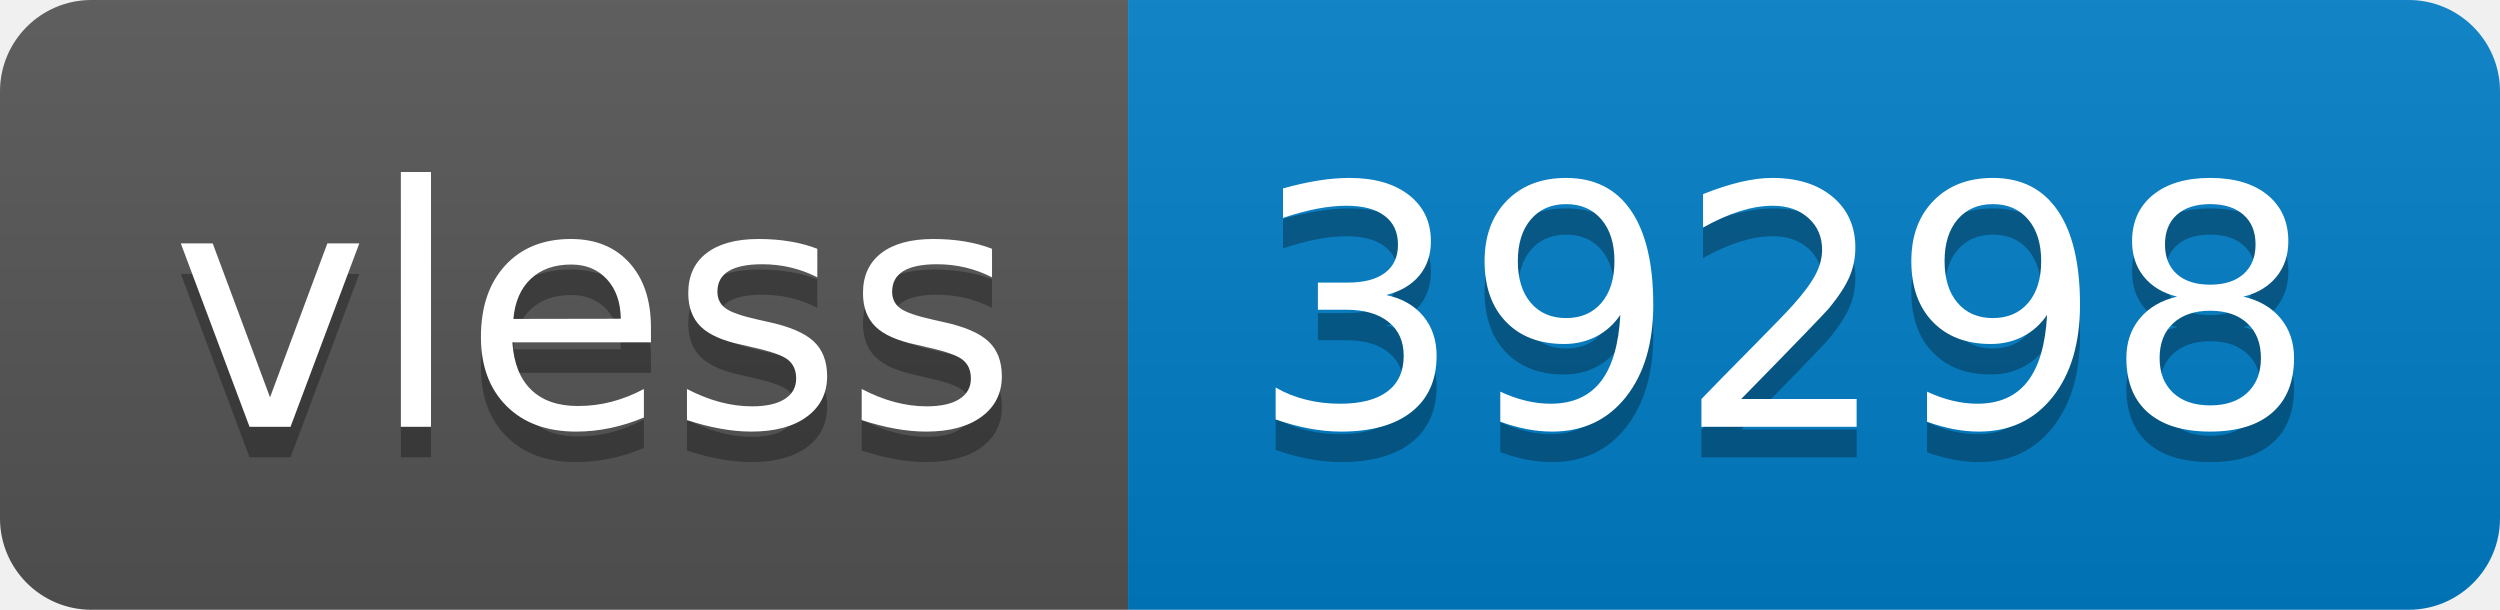
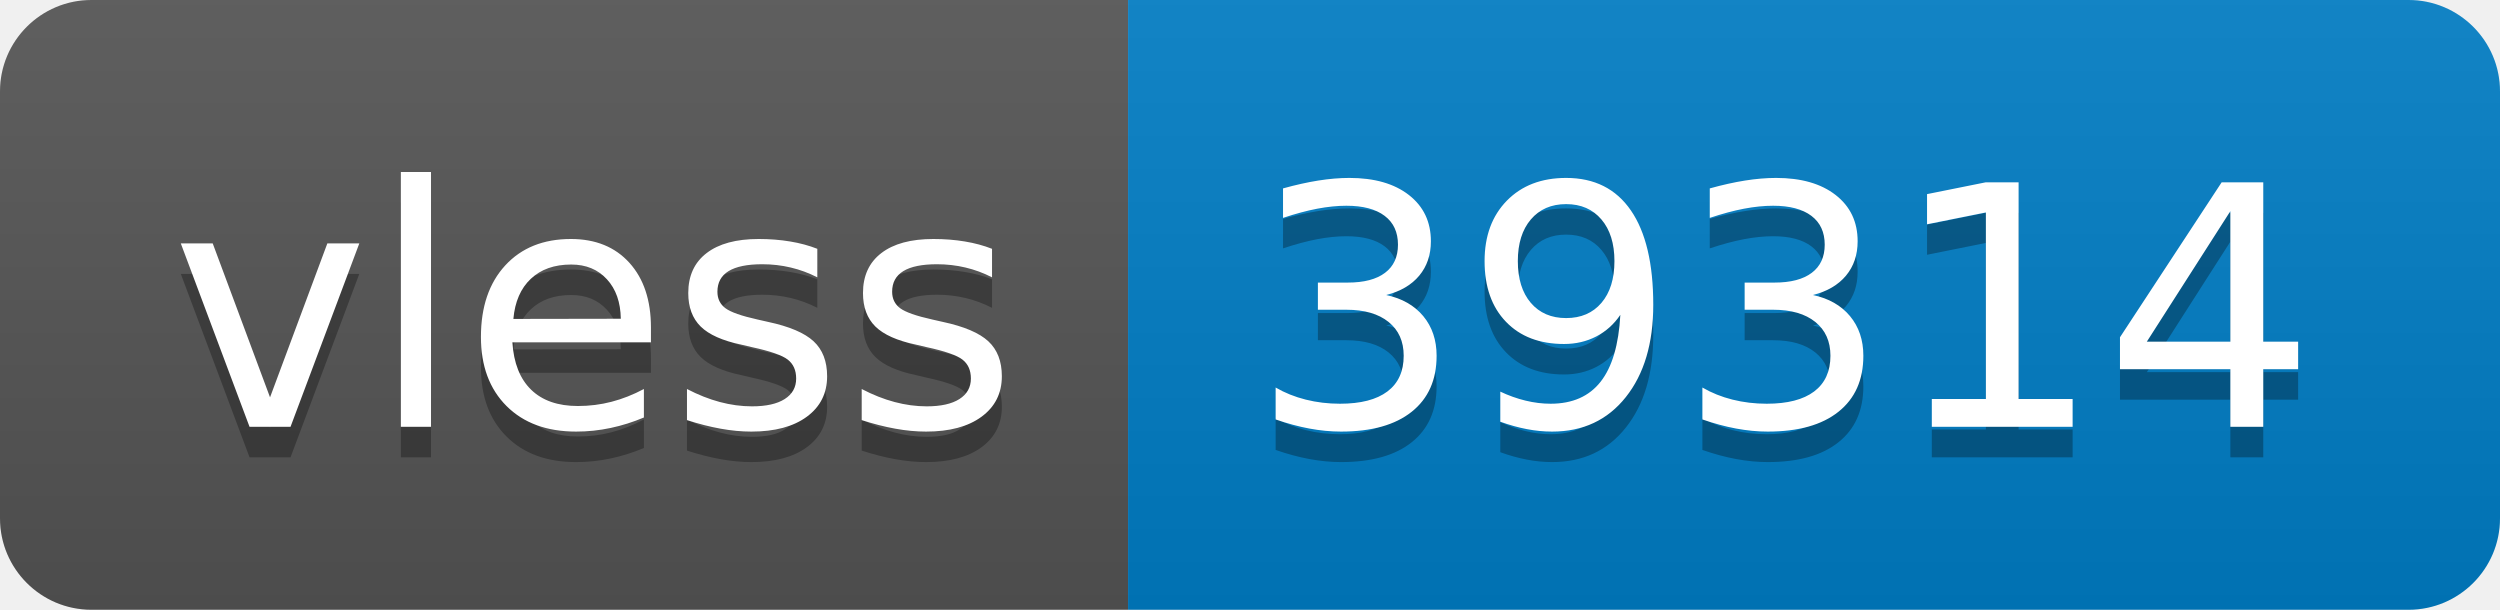
- <svg xmlns="http://www.w3.org/2000/svg" width="82" height="20" role="img" aria-label="vless: 39298">
+ <svg xmlns="http://www.w3.org/2000/svg" width="82" height="20" role="img" aria-label="vless: 39314">
  <linearGradient id="s" x2="0" y2="100%">
    <stop offset="0" stop-color="#bbb" stop-opacity=".1" />
    <stop offset="1" stop-opacity=".1" />
  </linearGradient>
  <clipPath id="r">
    <rect width="82" height="20" rx="3" fill="#fff" />
  </clipPath>
  <g clip-path="url(#r)">
    <rect width="37" height="20" fill="#555" />
    <rect x="37" width="45" height="20" fill="#007ec6" />
    <rect width="82" height="20" fill="url(#s)" />
  </g>
  <g fill="#fff" text-anchor="middle" font-family="Verdana,Geneva,DejaVu Sans,sans-serif" text-rendering="geometricPrecision" font-size="110">
    <text aria-hidden="true" x="195" y="150" fill="#010101" fill-opacity=".3" transform="scale(.1)" textLength="270">vless</text>
    <text x="195" y="140" transform="scale(.1)" fill="#fff" textLength="270">vless</text>
-     <text aria-hidden="true" x="585" y="150" fill="#010101" fill-opacity=".3" transform="scale(.1)" textLength="350">39298</text>
-     <text x="585" y="140" transform="scale(.1)" fill="#fff" textLength="350">39298</text>
+     <text aria-hidden="true" x="585" y="150" fill="#010101" fill-opacity=".3" transform="scale(.1)" textLength="350">39314</text>
+     <text x="585" y="140" transform="scale(.1)" fill="#fff" textLength="350">39314</text>
  </g>
</svg>
